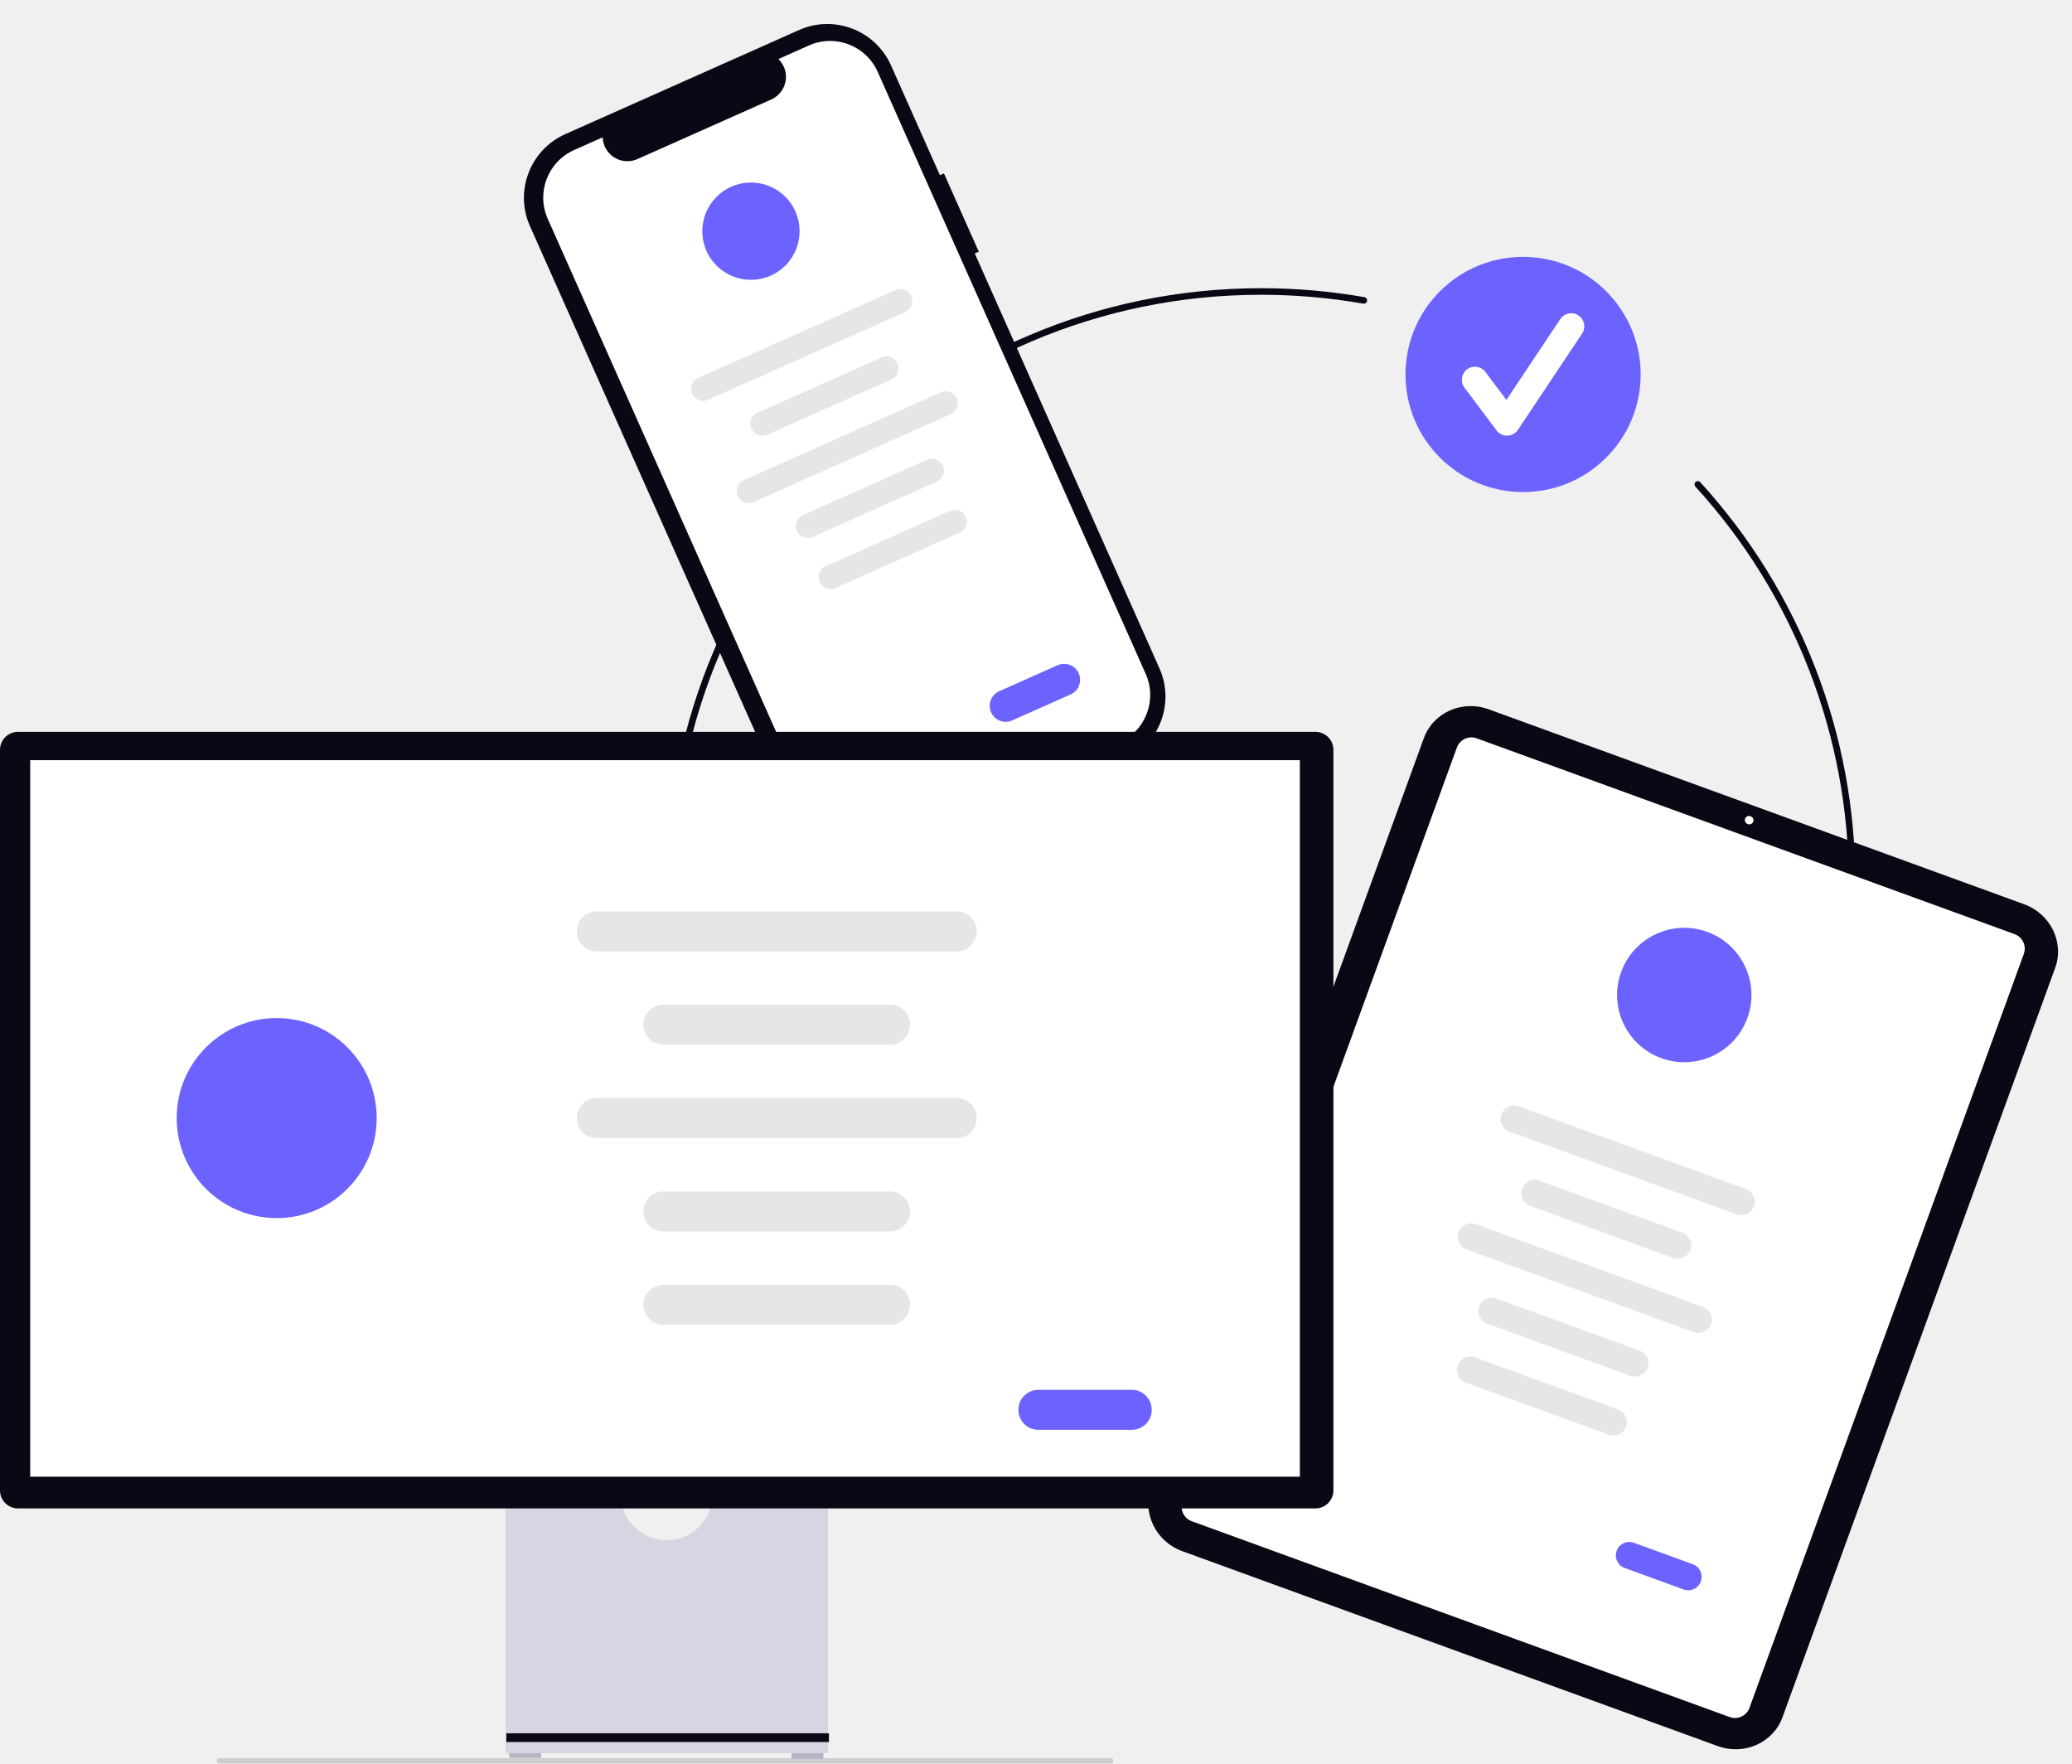
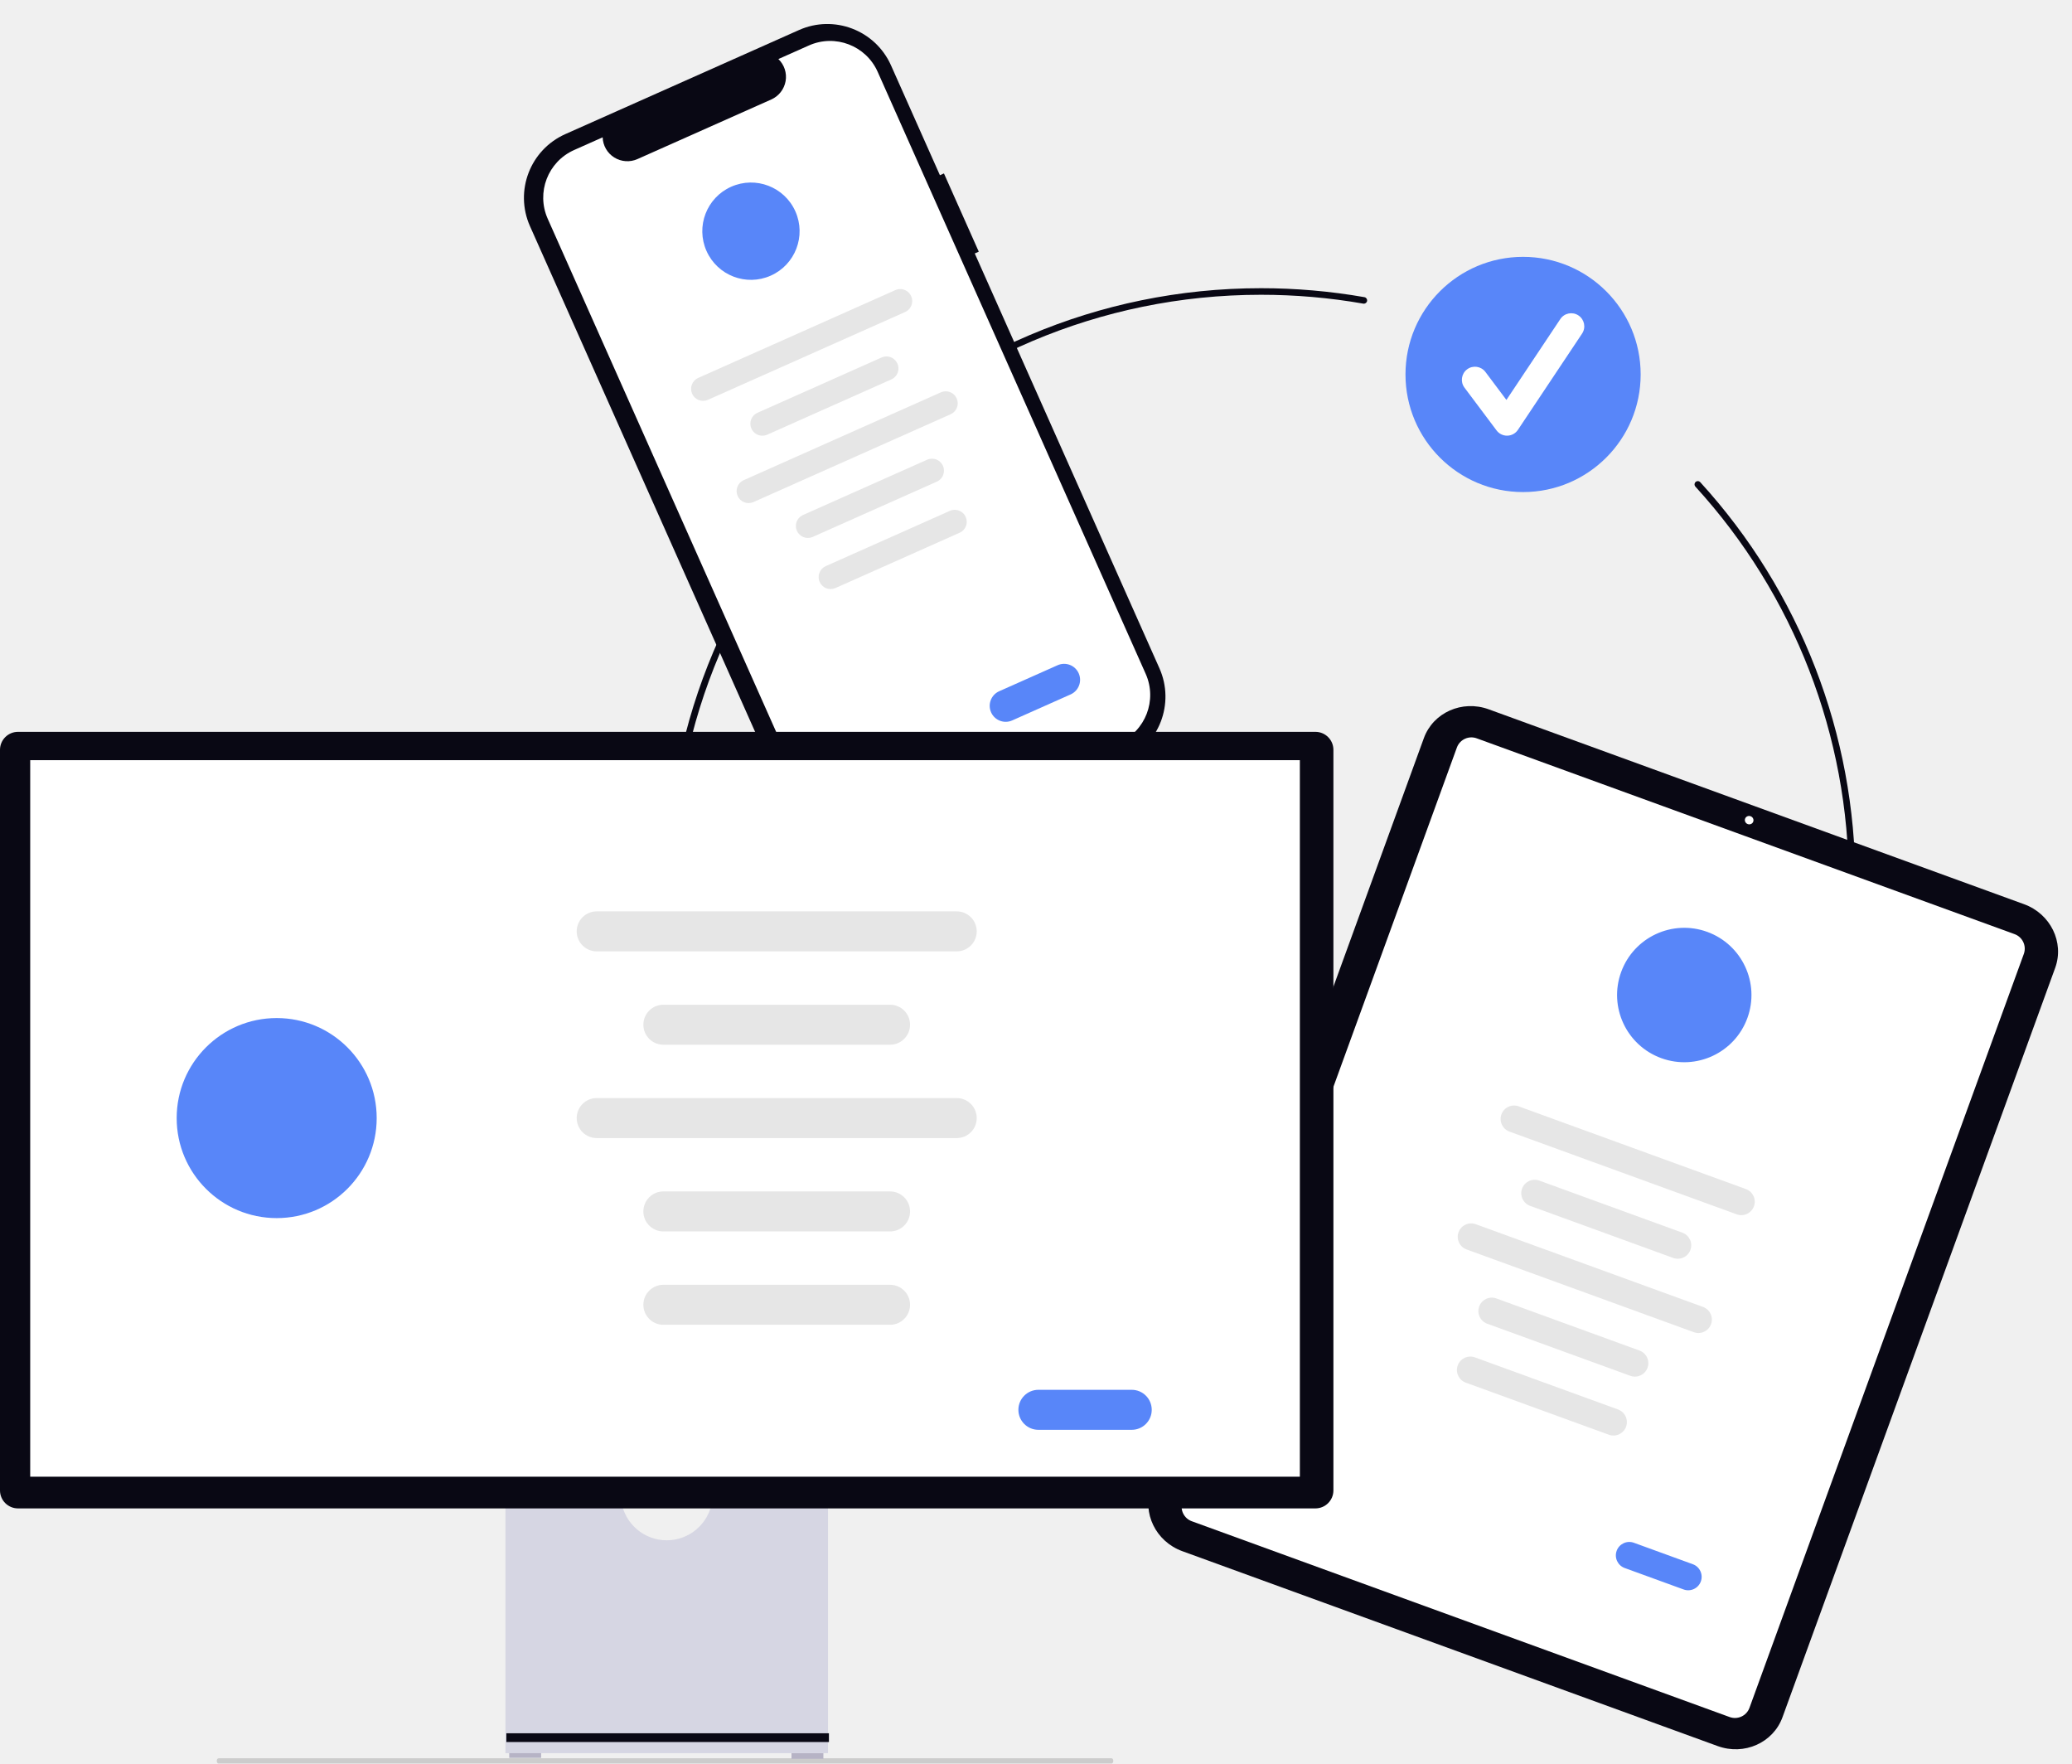
<svg xmlns="http://www.w3.org/2000/svg" width="960" height="816.934" viewBox="0 0 960 816.934" role="img" artist="Katerina Limpitsouni" source="https://undraw.co/">
  <g transform="translate(-137 -406.395)">
    <g transform="translate(445.9 525.378)">
      <path d="M803.731,786.83c-151.833,0-275.357-123.525-275.357-275.357S651.9,236.115,803.731,236.115a278.08,278.08,0,0,1,47.92,4.155,1.521,1.521,0,1,1-.559,2.991,275.028,275.028,0,0,0-47.361-4.1c-150.155,0-272.315,122.159-272.315,272.315s122.16,272.315,272.315,272.315,272.315-122.159,272.315-272.315a271.627,271.627,0,0,0-71.038-183.423,1.522,1.522,0,1,1,2.249-2.05,274.663,274.663,0,0,1,71.832,185.473C1079.089,663.305,955.564,786.83,803.731,786.83Z" transform="translate(-528.374 -221.594)" fill="#090814" />
      <g transform="translate(342.29)">
-         <circle cx="54.48" cy="54.48" r="54.48" fill="#6c63ff" />
+         <circle cx="54.48" cy="54.48" r="54.48" fill="#5886F9" />
        <path d="M791.466,300.452a6.058,6.058,0,0,1-4.848-2.425L771.755,278.21a6.06,6.06,0,0,1,9.7-7.272l9.724,12.964,24.974-37.461a6.06,6.06,0,0,1,10.085,6.723l-29.726,44.589a6.063,6.063,0,0,1-4.874,2.7Z" transform="translate(-744.417 -217.618)" fill="#fff" />
      </g>
      <circle cx="2.363" cy="2.363" r="2.363" transform="translate(508.08 278.003)" fill="#fff" />
    </g>
    <g transform="matrix(0.914, -0.407, 0.407, 0.914, 369.411, 481.663)">
      <path d="M185.055,87.952h-2.041V32.242A32.287,32.287,0,0,0,150.684,0H32.331A32.287,32.287,0,0,0,0,32.242V337.868a32.287,32.287,0,0,0,32.331,32.242H150.684a32.287,32.287,0,0,0,32.331-32.243V127.607h2.04Z" transform="translate(0 0)" fill="#090814" />
      <path d="M143.111,0H127.658a11.41,11.41,0,0,1-1.1,10.7,11.484,11.484,0,0,1-9.523,5.059H49.208A11.484,11.484,0,0,1,39.685,10.7,11.41,11.41,0,0,1,38.584,0H24.151A24.115,24.115,0,0,0,0,24.078v305.18a24.115,24.115,0,0,0,24.151,24.078H143.106a24.115,24.115,0,0,0,24.151-24.078V24.079A24.115,24.115,0,0,0,143.111,0Z" transform="translate(8.899 8.389)" fill="#fff" />
-       <circle cx="22.527" cy="22.527" r="22.527" transform="translate(70.007 53.502)" fill="#6c63ff" />
+       <circle cx="22.527" cy="22.527" r="22.527" transform="translate(70.007 53.502)" fill="#5886F9" />
      <path d="M5.552,0h99.93a5.552,5.552,0,1,1,0,11.1H5.552a5.552,5.552,0,0,1,0-11.1Z" transform="translate(36.883 128.151)" fill="#e6e6e6" />
      <path d="M5.552,0H68.47a5.552,5.552,0,1,1,0,11.1H5.552a5.552,5.552,0,0,1,0-11.1Z" transform="translate(55.388 154.059)" fill="#e6e6e6" />
      <path d="M5.552,0h99.93a5.552,5.552,0,1,1,0,11.1H5.552a5.552,5.552,0,0,1,0-11.1Z" transform="translate(36.883 179.966)" fill="#e6e6e6" />
      <path d="M5.552,0H68.47a5.552,5.552,0,1,1,0,11.1H5.552a5.552,5.552,0,0,1,0-11.1Z" transform="translate(55.388 205.874)" fill="#e6e6e6" />
      <path d="M5.552,0H68.47a5.552,5.552,0,1,1,0,11.1H5.552a5.552,5.552,0,0,1,0-11.1Z" transform="translate(55.388 231.782)" fill="#e6e6e6" />
-       <path d="M7.4,0H37.011a7.4,7.4,0,1,1,0,14.8H7.4A7.4,7.4,0,0,1,7.4,0Z" transform="translate(103.503 317.37)" fill="#6c63ff" />
+       <path d="M7.4,0H37.011a7.4,7.4,0,1,1,0,14.8H7.4A7.4,7.4,0,0,1,7.4,0Z" transform="translate(103.503 317.37)" fill="#5886F9" />
    </g>
    <g transform="translate(804.51 726.883) rotate(20)">
      <path d="M287.656,415.016H23.606C10.574,415,.013,404.813,0,392.24V22.776C.013,10.2,10.574.013,23.606,0h264.05c13.032.013,23.593,10.2,23.606,22.776V392.24c-.013,12.573-10.574,22.763-23.606,22.776Z" fill="#090814" />
      <path d="M272.254,385.953H7.277A7.16,7.16,0,0,1,0,378.932V7.021A7.16,7.16,0,0,1,7.277,0H272.254a7.16,7.16,0,0,1,7.28,7.021V378.932A7.161,7.161,0,0,1,272.254,385.953Z" transform="translate(15.865 14.531)" fill="#fff" />
      <ellipse cx="2.008" cy="1.937" rx="2.008" ry="1.937" transform="translate(152.619 5.038)" fill="#fff" />
-       <path d="M31.126,0A31.126,31.126,0,1,1,0,31.126,31.126,31.126,0,0,1,31.126,0Z" transform="translate(122.949 62.252)" fill="#6c63ff" />
+       <path d="M31.126,0A31.126,31.126,0,1,1,0,31.126,31.126,31.126,0,0,1,31.126,0Z" transform="translate(122.949 62.252)" fill="#5886F9" />
      <g transform="translate(93.379 168.081)">
        <path d="M6.225,0H118.279a6.225,6.225,0,0,1,0,12.45H6.225A6.225,6.225,0,1,1,6.225,0Z" transform="translate(0 0)" fill="#e6e6e6" />
        <path d="M6.225,0H76.778a6.225,6.225,0,1,1,0,12.45H6.225A6.225,6.225,0,1,1,6.225,0Z" transform="translate(20.751 29.051)" fill="#e6e6e6" />
        <path d="M6.225,0H118.279a6.225,6.225,0,0,1,0,12.45H6.225A6.225,6.225,0,1,1,6.225,0Z" transform="translate(0 58.102)" fill="#e6e6e6" />
        <path d="M6.225,0H76.778a6.225,6.225,0,1,1,0,12.45H6.225A6.225,6.225,0,1,1,6.225,0Z" transform="translate(20.751 87.153)" fill="#e6e6e6" />
        <path d="M6.225,0H76.778a6.225,6.225,0,1,1,0,12.45H6.225A6.225,6.225,0,1,1,6.225,0Z" transform="translate(20.751 116.204)" fill="#e6e6e6" />
      </g>
-       <path d="M6.225,0H35.276a6.225,6.225,0,1,1,0,12.45H6.225A6.225,6.225,0,1,1,6.225,0Z" transform="translate(212.696 339.794)" fill="#6c63ff" />
+       <path d="M6.225,0H35.276a6.225,6.225,0,1,1,0,12.45H6.225A6.225,6.225,0,1,1,6.225,0Z" transform="translate(212.696 339.794)" fill="#5886F9" />
    </g>
    <g transform="translate(137 745.414)">
      <path d="M15.18,488.406c0,.674.37,1.216.83,1.216H429.74c.464,0,.83-.541.83-1.216s-.37-1.216-.83-1.216H16.01C15.55,487.191,15.18,487.732,15.18,488.406Z" transform="translate(85.249 -11.708)" fill="#ccc" />
      <rect width="14.772" height="2.606" transform="translate(235.946 472.689)" fill="#b6b3c5" />
      <rect width="14.772" height="2.606" transform="translate(366.717 473.124)" fill="#b6b3c5" />
      <path d="M324.873,370.945a21.285,21.285,0,0,1-42,0H229.146V487.38H378.6V370.945Z" transform="translate(5.026 -14.258)" fill="#d6d6e3" />
      <rect width="149.453" height="4.053" transform="translate(234.607 463.898)" fill="#090814" />
      <path d="M609.466,381.642H8.332A8.341,8.341,0,0,1,0,373.31V30.244a8.341,8.341,0,0,1,8.332-8.333H609.466a8.342,8.342,0,0,1,8.332,8.332V373.31A8.342,8.342,0,0,1,609.466,381.642Z" transform="translate(0 -21.911)" fill="#090814" />
      <rect width="588.255" height="331.925" transform="translate(13.997 13.119)" fill="#fff" />
-       <path d="M46.335,0A46.335,46.335,0,1,1,0,46.335,46.335,46.335,0,0,1,46.335,0Z" transform="translate(81.858 132.582)" fill="#6c63ff" />
+       <path d="M46.335,0A46.335,46.335,0,1,1,0,46.335,46.335,46.335,0,0,1,46.335,0Z" transform="translate(81.858 132.582)" fill="#5886F9" />
      <path d="M9.267,0H176.072a9.267,9.267,0,1,1,0,18.534H9.267A9.267,9.267,0,0,1,9.267,0Z" transform="translate(267.198 83.158)" fill="#e6e6e6" />
      <path d="M9.267,0H114.293a9.267,9.267,0,1,1,0,18.534H9.267A9.267,9.267,0,0,1,9.267,0Z" transform="translate(298.087 126.404)" fill="#e6e6e6" />
      <path d="M9.267,0H176.072a9.267,9.267,0,1,1,0,18.534H9.267A9.267,9.267,0,0,1,9.267,0Z" transform="translate(267.198 169.649)" fill="#e6e6e6" />
      <path d="M9.267,0H114.293a9.267,9.267,0,1,1,0,18.534H9.267A9.267,9.267,0,0,1,9.267,0Z" transform="translate(298.087 212.895)" fill="#e6e6e6" />
      <path d="M9.267,0H114.293a9.267,9.267,0,1,1,0,18.534H9.267A9.267,9.267,0,0,1,9.267,0Z" transform="translate(298.087 256.141)" fill="#e6e6e6" />
-       <path d="M9.267,0H52.513a9.267,9.267,0,1,1,0,18.534H9.267A9.267,9.267,0,0,1,9.267,0Z" transform="translate(471.843 304.793)" fill="#6c63ff" />
+       <path d="M9.267,0H52.513a9.267,9.267,0,1,1,0,18.534H9.267A9.267,9.267,0,0,1,9.267,0Z" transform="translate(471.843 304.793)" fill="#5886F9" />
    </g>
  </g>
</svg>
